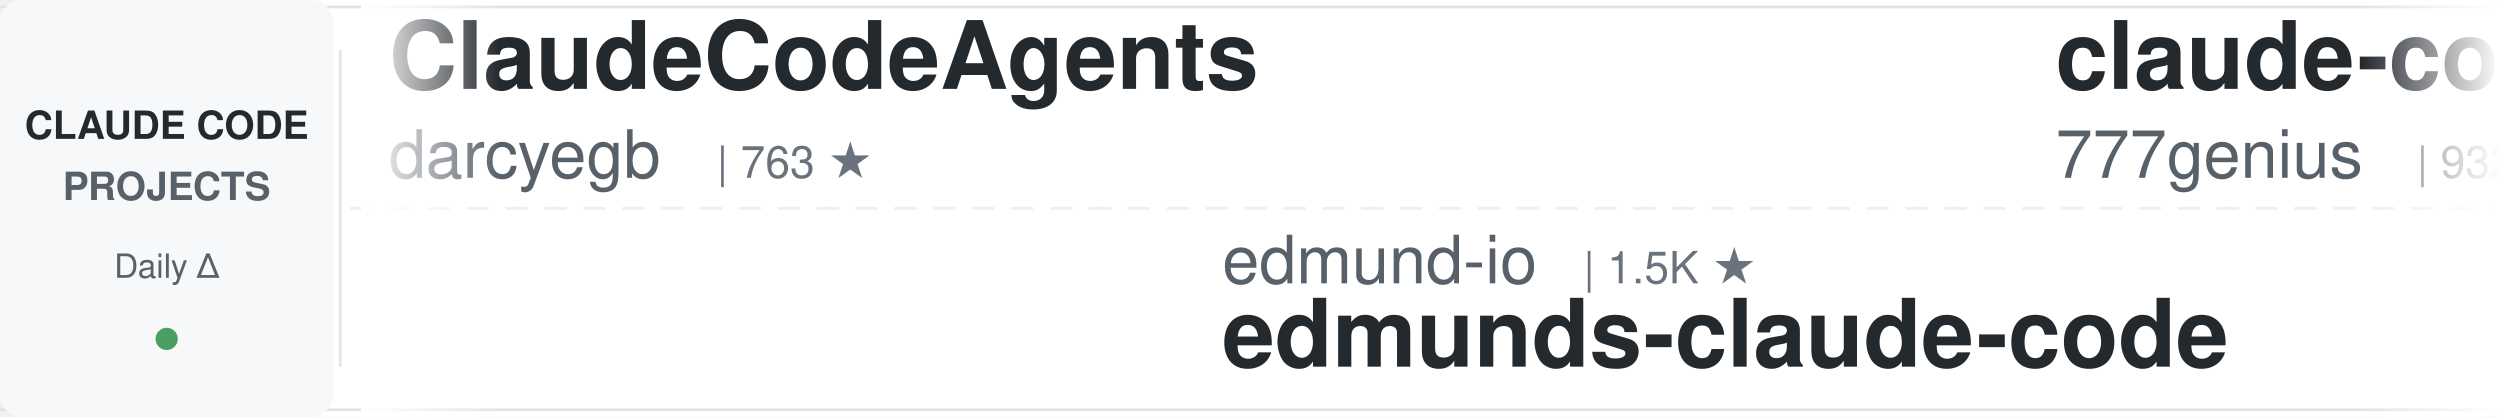
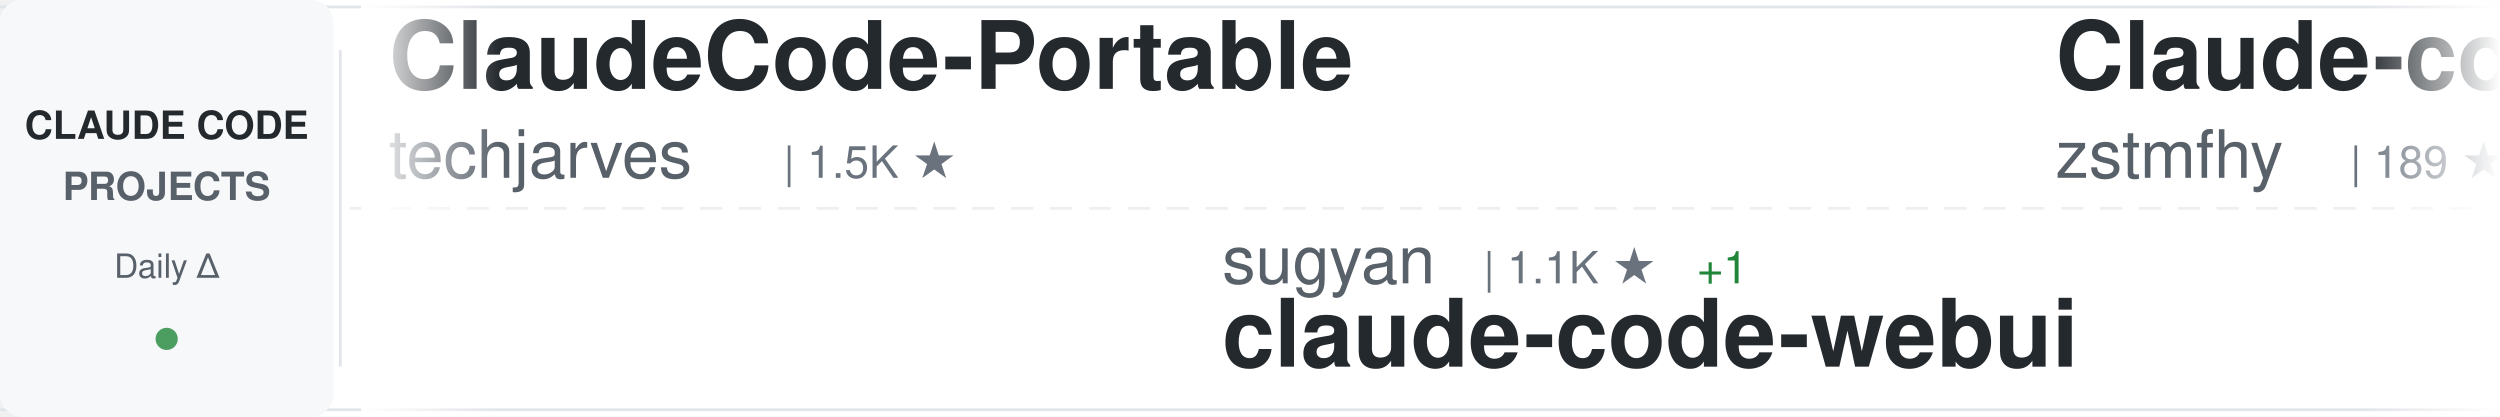
<svg xmlns="http://www.w3.org/2000/svg" width="900" height="150">
  <defs>
    <linearGradient id="awesomeLeftFade" x1="0%" y1="0%" x2="100%" y2="0%">
      <stop offset="0%" style="stop-color:#ffffff;stop-opacity:1" />
      <stop offset="100%" style="stop-color:#ffffff;stop-opacity:0" />
    </linearGradient>
    <linearGradient id="awesomeRightFade" x1="0%" y1="0%" x2="100%" y2="0%">
      <stop offset="0%" style="stop-color:#ffffff;stop-opacity:0" />
      <stop offset="100%" style="stop-color:#ffffff;stop-opacity:1" />
    </linearGradient>
  </defs>
  <rect width="900" height="150" fill="#ffffff" rx="8" />
  <rect x="0" y="2" width="900" height="1" fill="#e1e4e8" />
  <rect x="0" y="147" width="900" height="1" fill="#e1e4e8" />
  <line x1="0" y1="75" x2="900" y2="75" stroke="#e1e4e8" stroke-width="1" stroke-dasharray="8 6" opacity="0.6" />
  <rect x="0" y="0" width="120" height="150" fill="#f6f8fa" rx="8" />
  <text x="60" y="50" font-family="-apple-system, BlinkMacSystemFont, 'Segoe UI', Helvetica, Arial, sans-serif" font-size="14" font-weight="600" fill="#24292e" text-anchor="middle">CLAUDE CODE</text>
  <text x="60" y="72" font-family="-apple-system, BlinkMacSystemFont, 'Segoe UI', Helvetica, Arial, sans-serif" font-size="14" font-weight="600" fill="#586069" text-anchor="middle">PROJECTS</text>
  <text x="60" y="100" font-family="-apple-system, BlinkMacSystemFont, 'Segoe UI', Helvetica, Arial, sans-serif" font-size="12" font-weight="500" fill="#586069" text-anchor="middle">Daily Δ</text>
  <circle cx="60" cy="122" r="4" fill="#22863a" opacity="0.8" />
  <rect x="122" y="18" width="1" height="114" fill="#e1e4e8" />
  <clipPath id="awesomeTickerClip">
    <rect x="130" y="0" width="770" height="150" />
  </clipPath>
  <g clip-path="url(#awesomeTickerClip)">
    <g id="awesomeTickerItems">
      <animateTransform attributeName="transform" attributeType="XML" type="translate" from="0 0" to="-3000 0" dur="54s" repeatCount="indefinite" />
      <g transform="translate(0, 0)">
-         <text x="140" y="32" font-family="-apple-system, BlinkMacSystemFont, 'Segoe UI', Helvetica, Arial, sans-serif" font-size="34" font-weight="600" fill="#24292e">ClaudeCodeAgents</text>
-         <text x="140" y="64" font-family="-apple-system, BlinkMacSystemFont, 'Segoe UI', Helvetica, Arial, sans-serif" font-size="24" font-weight="400" fill="#586069">darcyegb</text>
-         <text x="258" y="64" font-family="-apple-system, BlinkMacSystemFont, 'Segoe UI', Helvetica, Arial, sans-serif" font-size="16" font-weight="500" fill="#6a737d">| 763 ★</text>
+         <text x="140" y="32" font-family="-apple-system, BlinkMacSystemFont, 'Segoe UI', Helvetica, Arial, sans-serif" font-size="34" font-weight="600" fill="#24292e">ClaudeCode-Portable</text>
+         <text x="140" y="64" font-family="-apple-system, BlinkMacSystemFont, 'Segoe UI', Helvetica, Arial, sans-serif" font-size="24" font-weight="400" fill="#586069">techjarves</text>
+         <text x="282" y="64" font-family="-apple-system, BlinkMacSystemFont, 'Segoe UI', Helvetica, Arial, sans-serif" font-size="16" font-weight="500" fill="#6a737d">| 1.5K ★</text>
      </g>
      <g transform="translate(300, 0)">
-         <text x="140" y="102" font-family="-apple-system, BlinkMacSystemFont, 'Segoe UI', Helvetica, Arial, sans-serif" font-size="24" font-weight="400" fill="#586069">edmund-io</text>
-         <text x="270" y="102" font-family="-apple-system, BlinkMacSystemFont, 'Segoe UI', Helvetica, Arial, sans-serif" font-size="16" font-weight="500" fill="#6a737d">| 1.5K ★</text>
-         <text x="140" y="132" font-family="-apple-system, BlinkMacSystemFont, 'Segoe UI', Helvetica, Arial, sans-serif" font-size="34" font-weight="600" fill="#24292e">edmunds-claude-code</text>
+         <text x="140" y="102" font-family="-apple-system, BlinkMacSystemFont, 'Segoe UI', Helvetica, Arial, sans-serif" font-size="24" font-weight="400" fill="#586069">sugyan</text>
+         <text x="234" y="102" font-family="-apple-system, BlinkMacSystemFont, 'Segoe UI', Helvetica, Arial, sans-serif" font-size="16" font-weight="500" fill="#6a737d">| 1.1K ★</text>
+         <text x="311" y="102" font-family="-apple-system, BlinkMacSystemFont, 'Segoe UI', Helvetica, Arial, sans-serif" font-size="16" font-weight="500" fill="#22863a"> +1</text>
+         <text x="140" y="132" font-family="-apple-system, BlinkMacSystemFont, 'Segoe UI', Helvetica, Arial, sans-serif" font-size="34" font-weight="600" fill="#24292e">claude-code-webui</text>
      </g>
      <g transform="translate(600, 0)">
-         <text x="140" y="32" font-family="-apple-system, BlinkMacSystemFont, 'Segoe UI', Helvetica, Arial, sans-serif" font-size="34" font-weight="600" fill="#24292e">claude-code-source-code</text>
-         <text x="140" y="64" font-family="-apple-system, BlinkMacSystemFont, 'Segoe UI', Helvetica, Arial, sans-serif" font-size="24" font-weight="400" fill="#586069">777genius</text>
-         <text x="270" y="64" font-family="-apple-system, BlinkMacSystemFont, 'Segoe UI', Helvetica, Arial, sans-serif" font-size="16" font-weight="500" fill="#6a737d">| 932 ★</text>
+         <text x="140" y="32" font-family="-apple-system, BlinkMacSystemFont, 'Segoe UI', Helvetica, Arial, sans-serif" font-size="34" font-weight="600" fill="#24292e">Claude-code</text>
+         <text x="140" y="64" font-family="-apple-system, BlinkMacSystemFont, 'Segoe UI', Helvetica, Arial, sans-serif" font-size="24" font-weight="400" fill="#586069">zstmfhy</text>
+         <text x="246" y="64" font-family="-apple-system, BlinkMacSystemFont, 'Segoe UI', Helvetica, Arial, sans-serif" font-size="16" font-weight="500" fill="#6a737d">| 189 ★</text>
      </g>
      <g transform="translate(900, 0)">
-         <text x="140" y="102" font-family="-apple-system, BlinkMacSystemFont, 'Segoe UI', Helvetica, Arial, sans-serif" font-size="24" font-weight="400" fill="#586069">kodu-ai</text>
-         <text x="246" y="102" font-family="-apple-system, BlinkMacSystemFont, 'Segoe UI', Helvetica, Arial, sans-serif" font-size="16" font-weight="500" fill="#6a737d">| 5.2K ★</text>
-         <text x="140" y="132" font-family="-apple-system, BlinkMacSystemFont, 'Segoe UI', Helvetica, Arial, sans-serif" font-size="34" font-weight="600" fill="#24292e">claude-coder</text>
+         <text x="140" y="102" font-family="-apple-system, BlinkMacSystemFont, 'Segoe UI', Helvetica, Arial, sans-serif" font-size="24" font-weight="400" fill="#586069">ykdojo</text>
+         <text x="234" y="102" font-family="-apple-system, BlinkMacSystemFont, 'Segoe UI', Helvetica, Arial, sans-serif" font-size="16" font-weight="500" fill="#6a737d">| 10.1K ★</text>
+         <text x="140" y="132" font-family="-apple-system, BlinkMacSystemFont, 'Segoe UI', Helvetica, Arial, sans-serif" font-size="34" font-weight="600" fill="#24292e">claude-code-tips</text>
      </g>
      <g transform="translate(1200, 0)">
-         <text x="140" y="32" font-family="-apple-system, BlinkMacSystemFont, 'Segoe UI', Helvetica, Arial, sans-serif" font-size="34" font-weight="600" fill="#24292e">claude-code-best-practic...</text>
-         <text x="140" y="64" font-family="-apple-system, BlinkMacSystemFont, 'Segoe UI', Helvetica, Arial, sans-serif" font-size="24" font-weight="400" fill="#586069">shanraisshan</text>
-         <text x="306" y="64" font-family="-apple-system, BlinkMacSystemFont, 'Segoe UI', Helvetica, Arial, sans-serif" font-size="16" font-weight="500" fill="#6a737d">| 65.9K ★</text>
-         <text x="392" y="64" font-family="-apple-system, BlinkMacSystemFont, 'Segoe UI', Helvetica, Arial, sans-serif" font-size="16" font-weight="500" fill="#22863a"> +1</text>
+         <text x="140" y="32" font-family="-apple-system, BlinkMacSystemFont, 'Segoe UI', Helvetica, Arial, sans-serif" font-size="34" font-weight="600" fill="#24292e">ralph-claude-code</text>
+         <text x="140" y="64" font-family="-apple-system, BlinkMacSystemFont, 'Segoe UI', Helvetica, Arial, sans-serif" font-size="24" font-weight="400" fill="#586069">frankbria</text>
+         <text x="270" y="64" font-family="-apple-system, BlinkMacSystemFont, 'Segoe UI', Helvetica, Arial, sans-serif" font-size="16" font-weight="500" fill="#6a737d">| 9.6K ★</text>
+         <text x="347" y="64" font-family="-apple-system, BlinkMacSystemFont, 'Segoe UI', Helvetica, Arial, sans-serif" font-size="16" font-weight="500" fill="#22863a"> +1</text>
      </g>
      <g transform="translate(1500, 0)">
-         <text x="140" y="102" font-family="-apple-system, BlinkMacSystemFont, 'Segoe UI', Helvetica, Arial, sans-serif" font-size="24" font-weight="400" fill="#586069">shareAI-lab</text>
-         <text x="294" y="102" font-family="-apple-system, BlinkMacSystemFont, 'Segoe UI', Helvetica, Arial, sans-serif" font-size="16" font-weight="500" fill="#6a737d">| 76.9K ★</text>
-         <text x="380" y="102" font-family="-apple-system, BlinkMacSystemFont, 'Segoe UI', Helvetica, Arial, sans-serif" font-size="16" font-weight="500" fill="#22863a"> +3</text>
-         <text x="140" y="132" font-family="-apple-system, BlinkMacSystemFont, 'Segoe UI', Helvetica, Arial, sans-serif" font-size="34" font-weight="600" fill="#24292e">learn-claude-code</text>
+         <text x="140" y="102" font-family="-apple-system, BlinkMacSystemFont, 'Segoe UI', Helvetica, Arial, sans-serif" font-size="24" font-weight="400" fill="#586069">anthropics</text>
+         <text x="282" y="102" font-family="-apple-system, BlinkMacSystemFont, 'Segoe UI', Helvetica, Arial, sans-serif" font-size="16" font-weight="500" fill="#6a737d">| 985 ★</text>
+         <text x="350" y="102" font-family="-apple-system, BlinkMacSystemFont, 'Segoe UI', Helvetica, Arial, sans-serif" font-size="16" font-weight="500" fill="#22863a"> +1</text>
+         <text x="140" y="132" font-family="-apple-system, BlinkMacSystemFont, 'Segoe UI', Helvetica, Arial, sans-serif" font-size="34" font-weight="600" fill="#24292e">claude-code-base-action</text>
      </g>
      <g transform="translate(1800, 0)">
-         <text x="140" y="32" font-family="-apple-system, BlinkMacSystemFont, 'Segoe UI', Helvetica, Arial, sans-serif" font-size="34" font-weight="600" fill="#24292e">Open-ClaudeCode</text>
-         <text x="140" y="64" font-family="-apple-system, BlinkMacSystemFont, 'Segoe UI', Helvetica, Arial, sans-serif" font-size="24" font-weight="400" fill="#586069">LING71671</text>
-         <text x="270" y="64" font-family="-apple-system, BlinkMacSystemFont, 'Segoe UI', Helvetica, Arial, sans-serif" font-size="16" font-weight="500" fill="#6a737d">| 949 ★</text>
+         <text x="140" y="32" font-family="-apple-system, BlinkMacSystemFont, 'Segoe UI', Helvetica, Arial, sans-serif" font-size="34" font-weight="600" fill="#24292e">claude-code-tudou</text>
+         <text x="140" y="64" font-family="-apple-system, BlinkMacSystemFont, 'Segoe UI', Helvetica, Arial, sans-serif" font-size="24" font-weight="400" fill="#586069">AICoderTudou</text>
+         <text x="306" y="64" font-family="-apple-system, BlinkMacSystemFont, 'Segoe UI', Helvetica, Arial, sans-serif" font-size="16" font-weight="500" fill="#6a737d">| 493 ★</text>
      </g>
      <g transform="translate(2100, 0)">
-         <text x="140" y="102" font-family="-apple-system, BlinkMacSystemFont, 'Segoe UI', Helvetica, Arial, sans-serif" font-size="24" font-weight="400" fill="#586069">overwirehq</text>
-         <text x="282" y="102" font-family="-apple-system, BlinkMacSystemFont, 'Segoe UI', Helvetica, Arial, sans-serif" font-size="16" font-weight="500" fill="#6a737d">| 2.8K ★</text>
-         <text x="140" y="132" font-family="-apple-system, BlinkMacSystemFont, 'Segoe UI', Helvetica, Arial, sans-serif" font-size="34" font-weight="600" fill="#24292e">claude-code-telegram</text>
+         <text x="140" y="102" font-family="-apple-system, BlinkMacSystemFont, 'Segoe UI', Helvetica, Arial, sans-serif" font-size="24" font-weight="400" fill="#586069">nicedreamzapp</text>
+         <text x="318" y="102" font-family="-apple-system, BlinkMacSystemFont, 'Segoe UI', Helvetica, Arial, sans-serif" font-size="16" font-weight="500" fill="#6a737d">| 3.3K ★</text>
+         <text x="140" y="132" font-family="-apple-system, BlinkMacSystemFont, 'Segoe UI', Helvetica, Arial, sans-serif" font-size="34" font-weight="600" fill="#24292e">claude-code-local</text>
      </g>
      <g transform="translate(2400, 0)">
-         <text x="140" y="32" font-family="-apple-system, BlinkMacSystemFont, 'Segoe UI', Helvetica, Arial, sans-serif" font-size="34" font-weight="600" fill="#24292e">claude-code-source-code-...</text>
-         <text x="140" y="64" font-family="-apple-system, BlinkMacSystemFont, 'Segoe UI', Helvetica, Arial, sans-serif" font-size="24" font-weight="400" fill="#586069">ghuntley</text>
-         <text x="258" y="64" font-family="-apple-system, BlinkMacSystemFont, 'Segoe UI', Helvetica, Arial, sans-serif" font-size="16" font-weight="500" fill="#6a737d">| 992 ★</text>
+         <text x="140" y="32" font-family="-apple-system, BlinkMacSystemFont, 'Segoe UI', Helvetica, Arial, sans-serif" font-size="34" font-weight="600" fill="#24292e">claude-code-rust</text>
+         <text x="140" y="64" font-family="-apple-system, BlinkMacSystemFont, 'Segoe UI', Helvetica, Arial, sans-serif" font-size="24" font-weight="400" fill="#586069">lorryjovens-hub</text>
+         <text x="342" y="64" font-family="-apple-system, BlinkMacSystemFont, 'Segoe UI', Helvetica, Arial, sans-serif" font-size="16" font-weight="500" fill="#6a737d">| 1.7K ★</text>
      </g>
      <g transform="translate(2700, 0)">
-         <text x="140" y="102" font-family="-apple-system, BlinkMacSystemFont, 'Segoe UI', Helvetica, Arial, sans-serif" font-size="24" font-weight="400" fill="#586069">Yuyz0112</text>
-         <text x="258" y="102" font-family="-apple-system, BlinkMacSystemFont, 'Segoe UI', Helvetica, Arial, sans-serif" font-size="16" font-weight="500" fill="#6a737d">| 2.4K ★</text>
-         <text x="140" y="132" font-family="-apple-system, BlinkMacSystemFont, 'Segoe UI', Helvetica, Arial, sans-serif" font-size="34" font-weight="600" fill="#24292e">claude-code-reverse</text>
+         <text x="140" y="102" font-family="-apple-system, BlinkMacSystemFont, 'Segoe UI', Helvetica, Arial, sans-serif" font-size="24" font-weight="400" fill="#586069">anthropics</text>
+         <text x="282" y="102" font-family="-apple-system, BlinkMacSystemFont, 'Segoe UI', Helvetica, Arial, sans-serif" font-size="16" font-weight="500" fill="#6a737d">| 8.9K ★</text>
+         <text x="359" y="102" font-family="-apple-system, BlinkMacSystemFont, 'Segoe UI', Helvetica, Arial, sans-serif" font-size="16" font-weight="500" fill="#22863a"> +1</text>
+         <text x="140" y="132" font-family="-apple-system, BlinkMacSystemFont, 'Segoe UI', Helvetica, Arial, sans-serif" font-size="34" font-weight="600" fill="#24292e">claude-code-action</text>
      </g>
      <g transform="translate(3000, 0)">
-         <text x="140" y="32" font-family="-apple-system, BlinkMacSystemFont, 'Segoe UI', Helvetica, Arial, sans-serif" font-size="34" font-weight="600" fill="#24292e">ClaudeCodeAgents</text>
-         <text x="140" y="64" font-family="-apple-system, BlinkMacSystemFont, 'Segoe UI', Helvetica, Arial, sans-serif" font-size="24" font-weight="400" fill="#586069">darcyegb</text>
-         <text x="258" y="64" font-family="-apple-system, BlinkMacSystemFont, 'Segoe UI', Helvetica, Arial, sans-serif" font-size="16" font-weight="500" fill="#6a737d">| 763 ★</text>
+         <text x="140" y="32" font-family="-apple-system, BlinkMacSystemFont, 'Segoe UI', Helvetica, Arial, sans-serif" font-size="34" font-weight="600" fill="#24292e">ClaudeCode-Portable</text>
+         <text x="140" y="64" font-family="-apple-system, BlinkMacSystemFont, 'Segoe UI', Helvetica, Arial, sans-serif" font-size="24" font-weight="400" fill="#586069">techjarves</text>
+         <text x="282" y="64" font-family="-apple-system, BlinkMacSystemFont, 'Segoe UI', Helvetica, Arial, sans-serif" font-size="16" font-weight="500" fill="#6a737d">| 1.5K ★</text>
      </g>
      <g transform="translate(3300, 0)">
-         <text x="140" y="102" font-family="-apple-system, BlinkMacSystemFont, 'Segoe UI', Helvetica, Arial, sans-serif" font-size="24" font-weight="400" fill="#586069">edmund-io</text>
-         <text x="270" y="102" font-family="-apple-system, BlinkMacSystemFont, 'Segoe UI', Helvetica, Arial, sans-serif" font-size="16" font-weight="500" fill="#6a737d">| 1.5K ★</text>
-         <text x="140" y="132" font-family="-apple-system, BlinkMacSystemFont, 'Segoe UI', Helvetica, Arial, sans-serif" font-size="34" font-weight="600" fill="#24292e">edmunds-claude-code</text>
+         <text x="140" y="102" font-family="-apple-system, BlinkMacSystemFont, 'Segoe UI', Helvetica, Arial, sans-serif" font-size="24" font-weight="400" fill="#586069">sugyan</text>
+         <text x="234" y="102" font-family="-apple-system, BlinkMacSystemFont, 'Segoe UI', Helvetica, Arial, sans-serif" font-size="16" font-weight="500" fill="#6a737d">| 1.1K ★</text>
+         <text x="311" y="102" font-family="-apple-system, BlinkMacSystemFont, 'Segoe UI', Helvetica, Arial, sans-serif" font-size="16" font-weight="500" fill="#22863a"> +1</text>
+         <text x="140" y="132" font-family="-apple-system, BlinkMacSystemFont, 'Segoe UI', Helvetica, Arial, sans-serif" font-size="34" font-weight="600" fill="#24292e">claude-code-webui</text>
      </g>
      <g transform="translate(3600, 0)">
-         <text x="140" y="32" font-family="-apple-system, BlinkMacSystemFont, 'Segoe UI', Helvetica, Arial, sans-serif" font-size="34" font-weight="600" fill="#24292e">claude-code-source-code</text>
-         <text x="140" y="64" font-family="-apple-system, BlinkMacSystemFont, 'Segoe UI', Helvetica, Arial, sans-serif" font-size="24" font-weight="400" fill="#586069">777genius</text>
-         <text x="270" y="64" font-family="-apple-system, BlinkMacSystemFont, 'Segoe UI', Helvetica, Arial, sans-serif" font-size="16" font-weight="500" fill="#6a737d">| 932 ★</text>
+         <text x="140" y="32" font-family="-apple-system, BlinkMacSystemFont, 'Segoe UI', Helvetica, Arial, sans-serif" font-size="34" font-weight="600" fill="#24292e">Claude-code</text>
+         <text x="140" y="64" font-family="-apple-system, BlinkMacSystemFont, 'Segoe UI', Helvetica, Arial, sans-serif" font-size="24" font-weight="400" fill="#586069">zstmfhy</text>
+         <text x="246" y="64" font-family="-apple-system, BlinkMacSystemFont, 'Segoe UI', Helvetica, Arial, sans-serif" font-size="16" font-weight="500" fill="#6a737d">| 189 ★</text>
      </g>
      <g transform="translate(3900, 0)">
-         <text x="140" y="102" font-family="-apple-system, BlinkMacSystemFont, 'Segoe UI', Helvetica, Arial, sans-serif" font-size="24" font-weight="400" fill="#586069">kodu-ai</text>
-         <text x="246" y="102" font-family="-apple-system, BlinkMacSystemFont, 'Segoe UI', Helvetica, Arial, sans-serif" font-size="16" font-weight="500" fill="#6a737d">| 5.2K ★</text>
-         <text x="140" y="132" font-family="-apple-system, BlinkMacSystemFont, 'Segoe UI', Helvetica, Arial, sans-serif" font-size="34" font-weight="600" fill="#24292e">claude-coder</text>
+         <text x="140" y="102" font-family="-apple-system, BlinkMacSystemFont, 'Segoe UI', Helvetica, Arial, sans-serif" font-size="24" font-weight="400" fill="#586069">ykdojo</text>
+         <text x="234" y="102" font-family="-apple-system, BlinkMacSystemFont, 'Segoe UI', Helvetica, Arial, sans-serif" font-size="16" font-weight="500" fill="#6a737d">| 10.1K ★</text>
+         <text x="140" y="132" font-family="-apple-system, BlinkMacSystemFont, 'Segoe UI', Helvetica, Arial, sans-serif" font-size="34" font-weight="600" fill="#24292e">claude-code-tips</text>
      </g>
    </g>
  </g>
  <rect x="130" y="0" width="50" height="150" fill="url(#awesomeLeftFade)" />
  <rect x="850" y="0" width="50" height="150" fill="url(#awesomeRightFade)" />
</svg>
